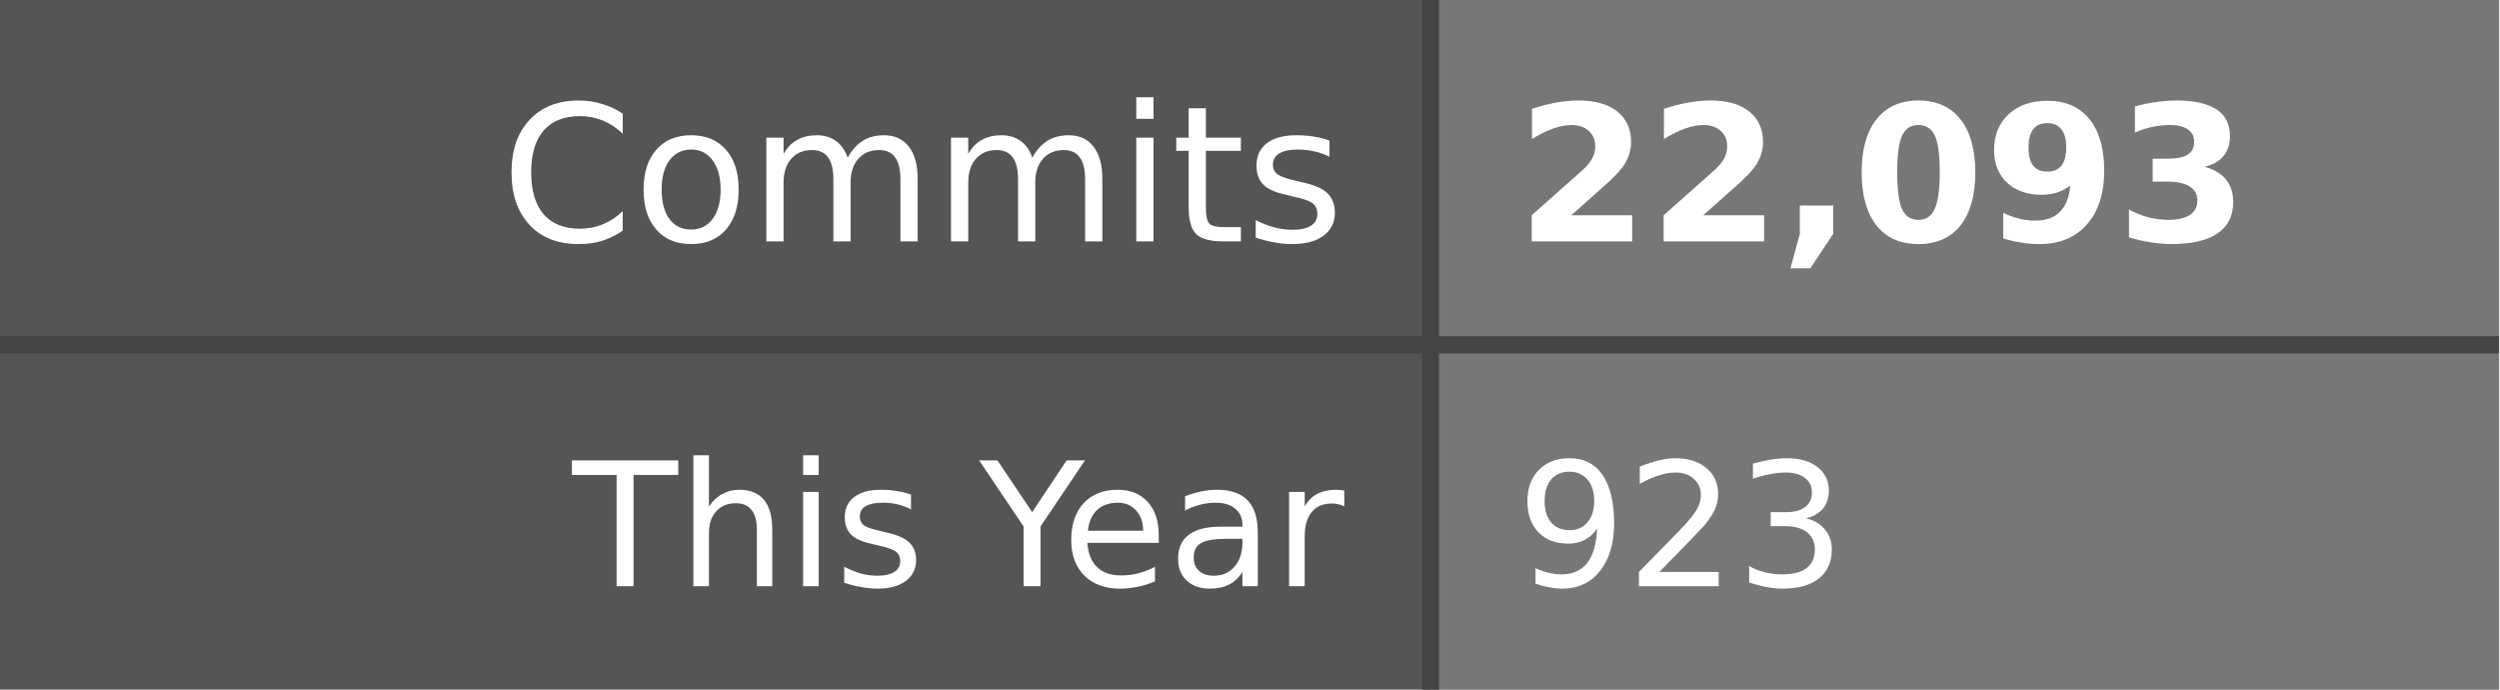
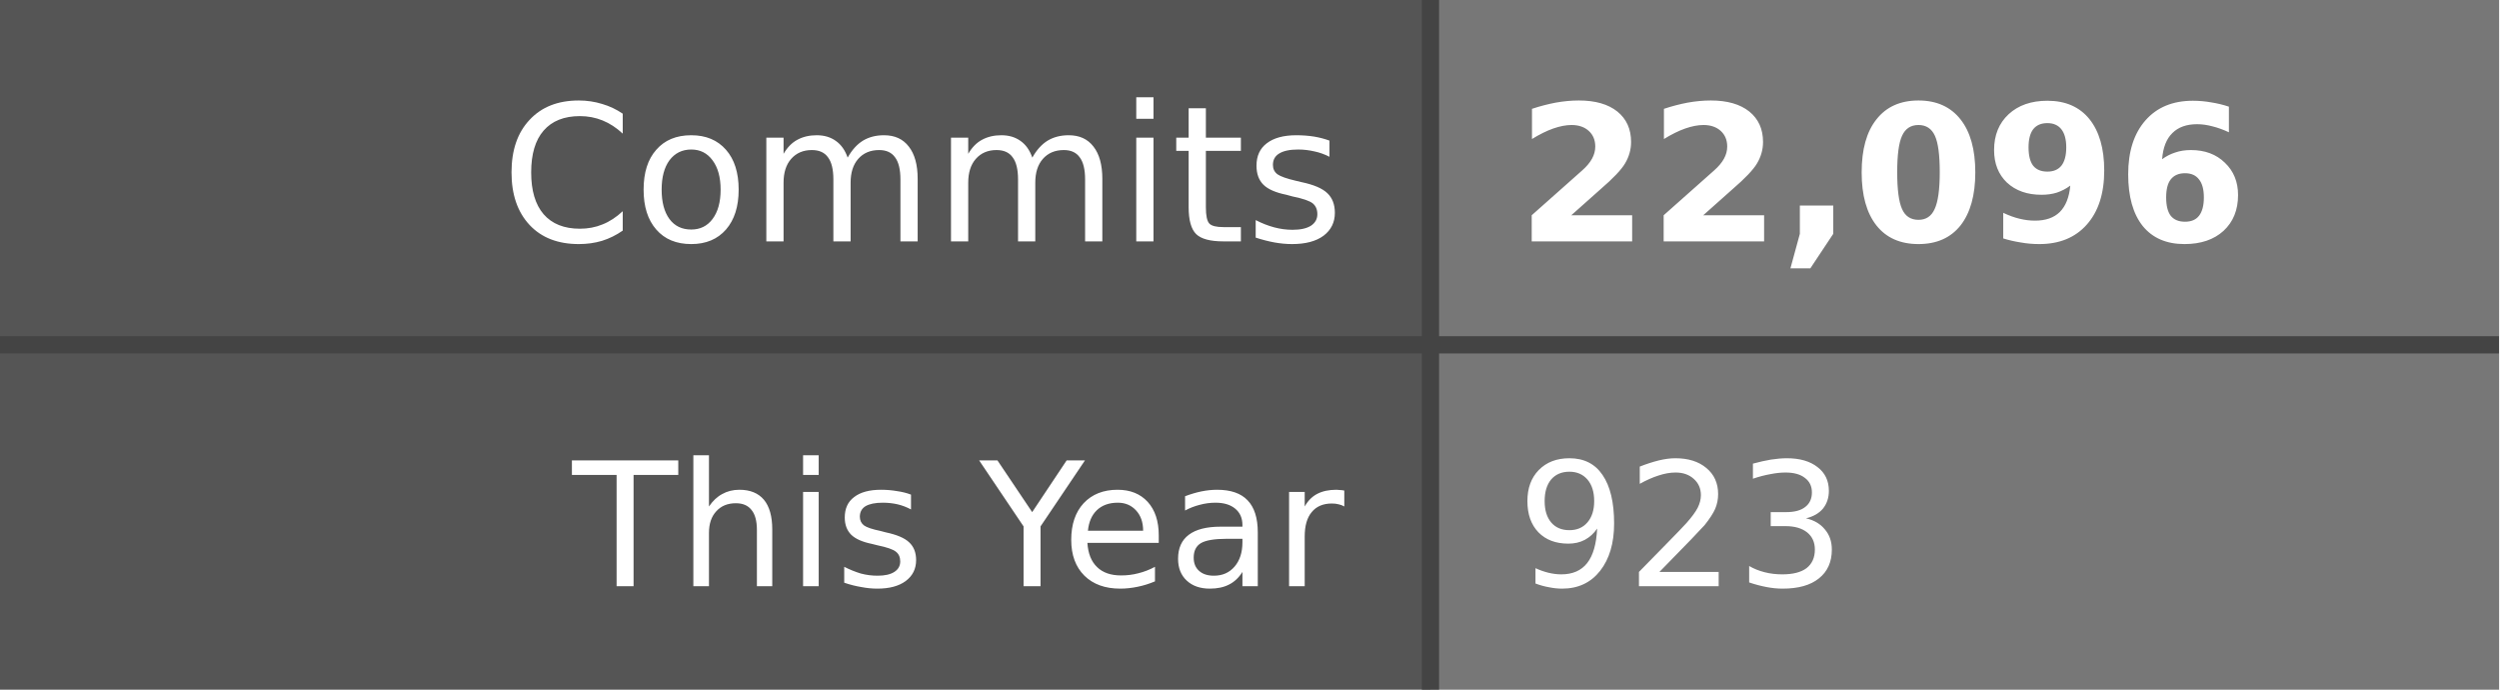
- <svg xmlns="http://www.w3.org/2000/svg" width="145" height="40" role="img" aria-label="Commits: 22,093, This Year: 923">
+ <svg xmlns="http://www.w3.org/2000/svg" width="145" height="40" role="img" aria-label="Commits: 22,096, This Year: 923">
  <style>
    .label-bg { fill: #555; }
    .value-bg { fill: #777; }
    .label-text { fill: #fff; }
    .value-text { fill: #fff; }
    .divider { stroke: #444; }
    
    @media (prefers-color-scheme: dark) {
      .label-bg { fill: #2d333b; }
      .value-bg { fill: #444c56; }
      .label-text { fill: #adbac7; }
      .value-text { fill: #cdd9e5; }
      .divider { stroke: #545d68; }
    }
    
    @media (prefers-color-scheme: light) {
      .label-bg { fill: #e1e4e8; }
      .value-bg { fill: #fafbfc; }
      .label-text { fill: #24292e; }
      .value-text { fill: #24292e; }
      .divider { stroke: #d1d5da; }
    }
  </style>
  <rect class="label-bg" width="83" height="20" x="0" y="0" />
  <rect class="value-bg" width="62" height="20" x="83" y="0" />
  <rect class="label-bg" width="83" height="20" x="0" y="20" />
  <rect class="value-bg" width="62" height="20" x="83" y="20" />
  <line class="divider" x1="0" y1="20" x2="145" y2="20" stroke-width="1" />
  <line class="divider" x1="83" y1="0" x2="83" y2="40" stroke-width="1" />
  <g font-family="Verdana,Geneva,DejaVu Sans,sans-serif" text-rendering="geometricPrecision" font-size="11">
    <text class="label-text" x="78" y="14" text-anchor="end">Commits</text>
-     <text class="value-text" x="88" y="14" text-anchor="start" font-weight="bold">22,093</text>
+     <text class="value-text" x="88" y="14" text-anchor="start" font-weight="bold">22,096</text>
    <text class="label-text" x="78" y="34" text-anchor="end" font-size="10">This Year</text>
    <text class="value-text" x="88" y="34" text-anchor="start" font-size="10">923</text>
  </g>
</svg>
